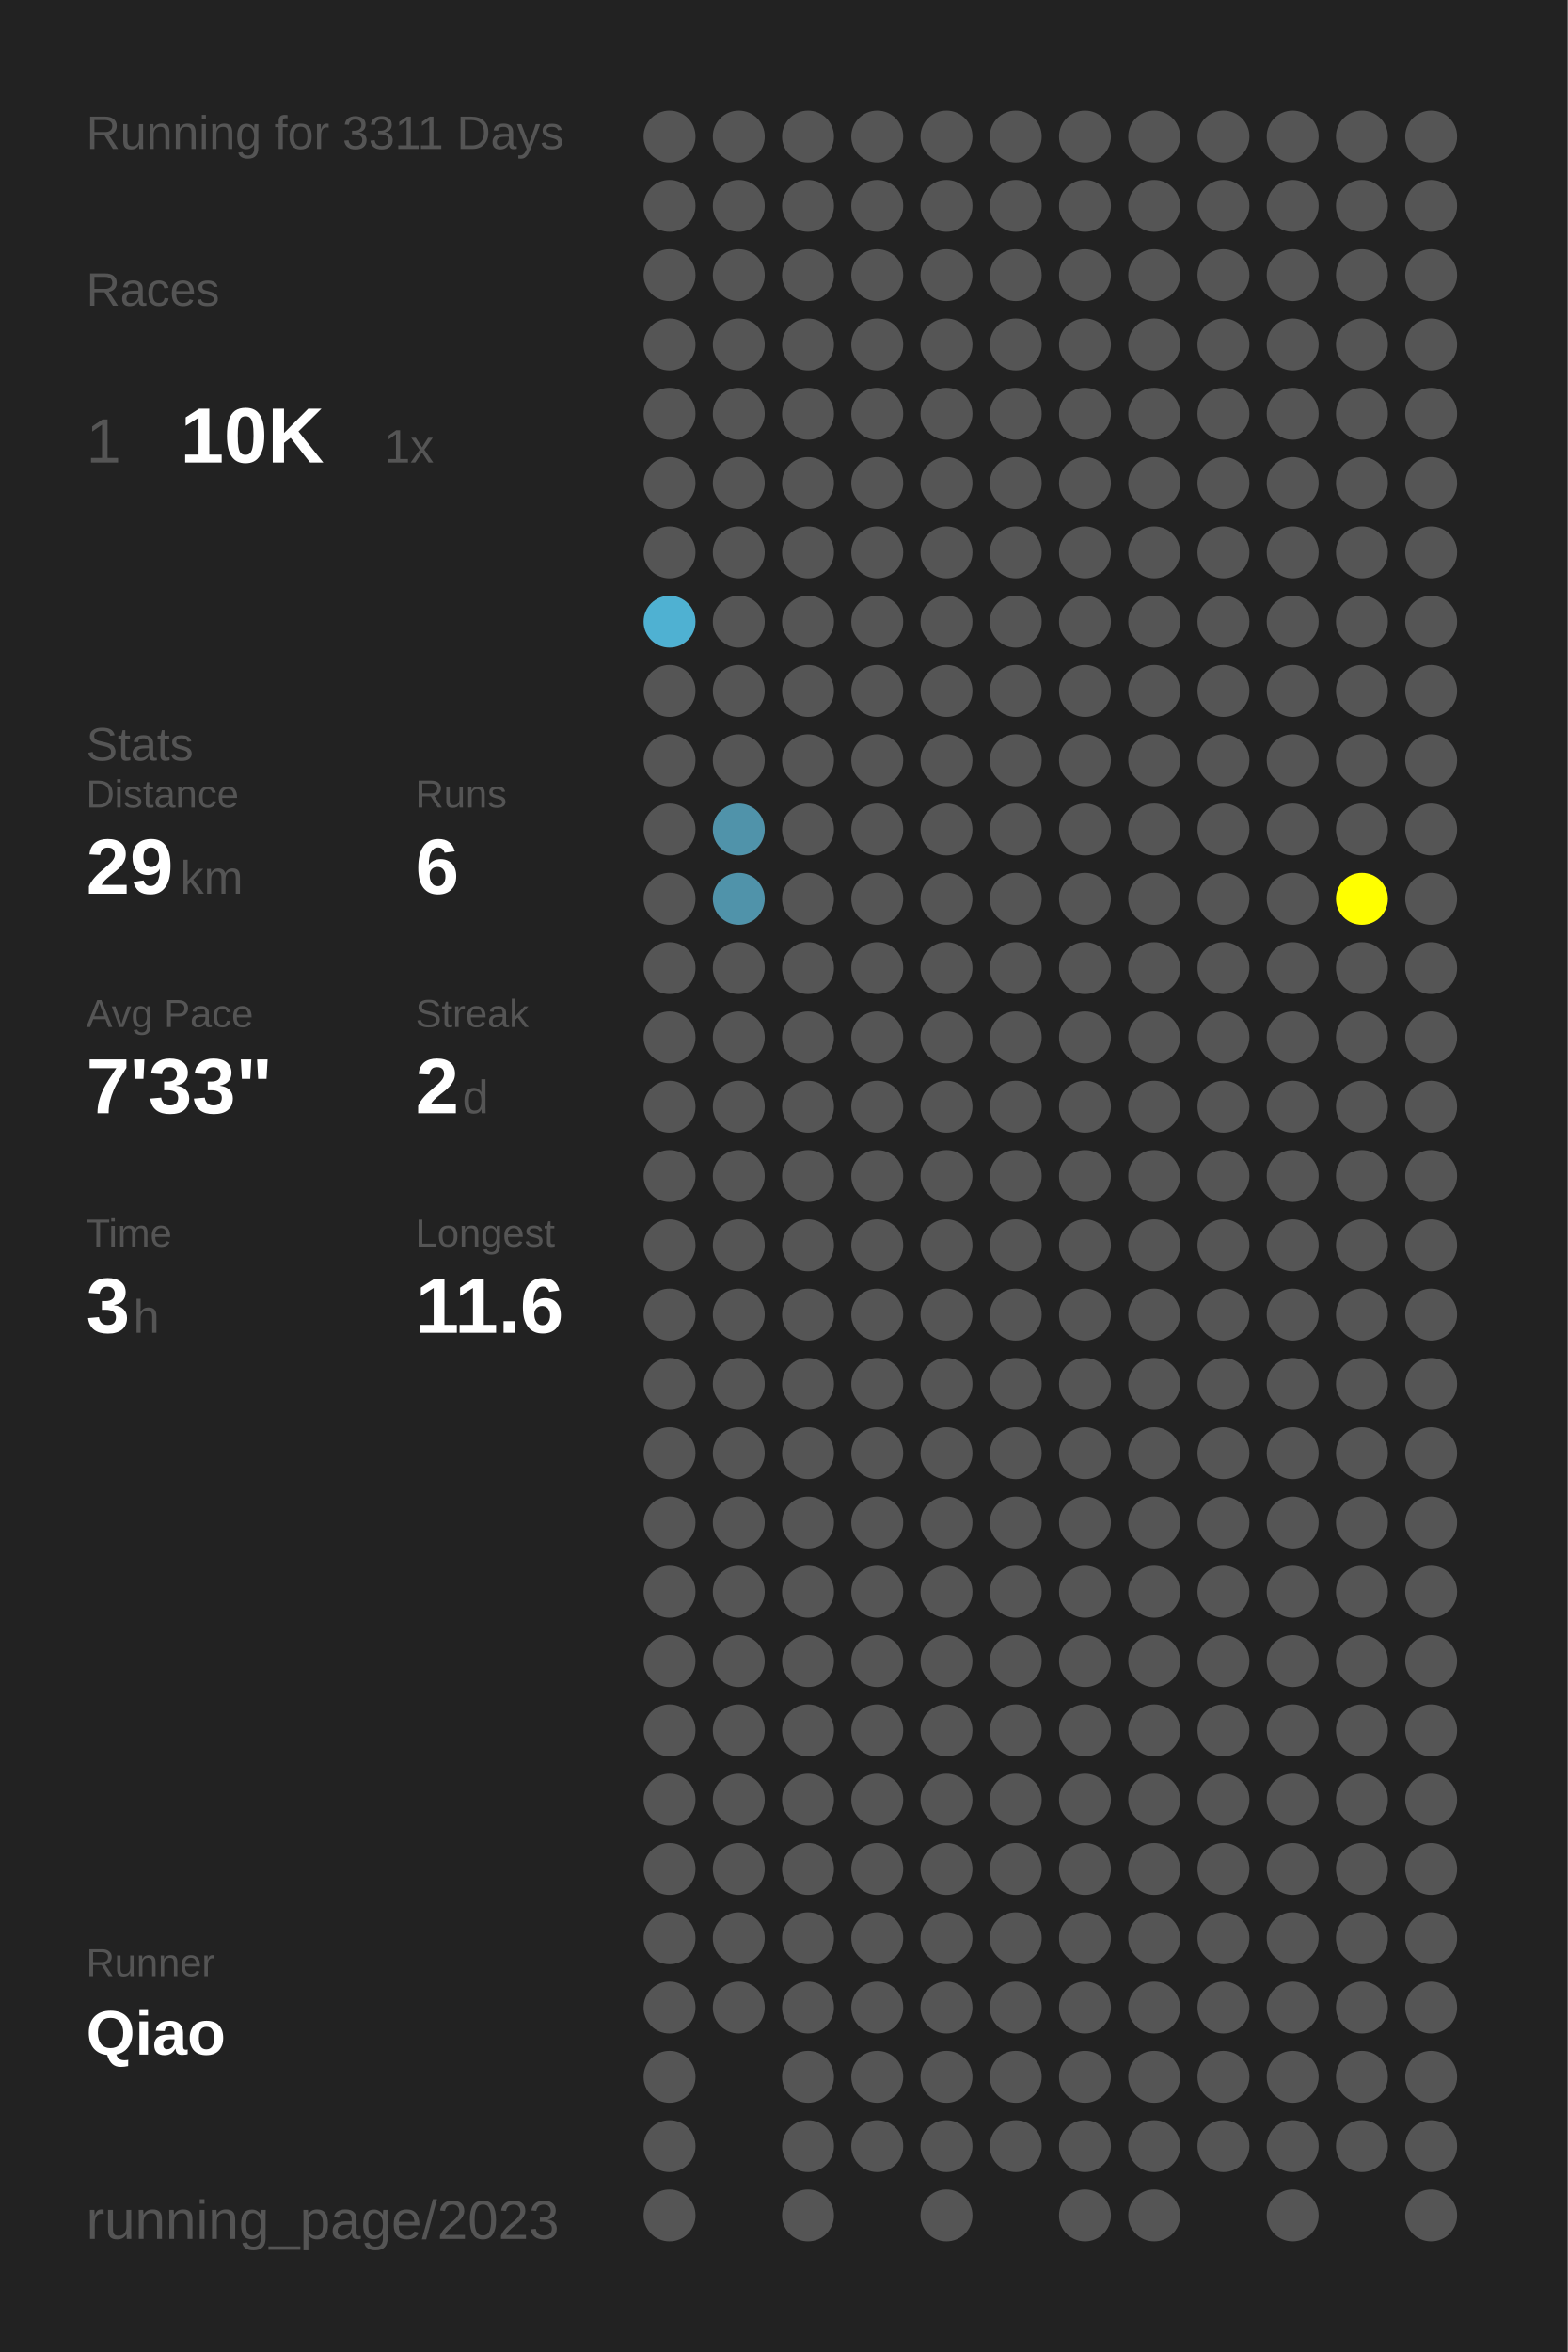
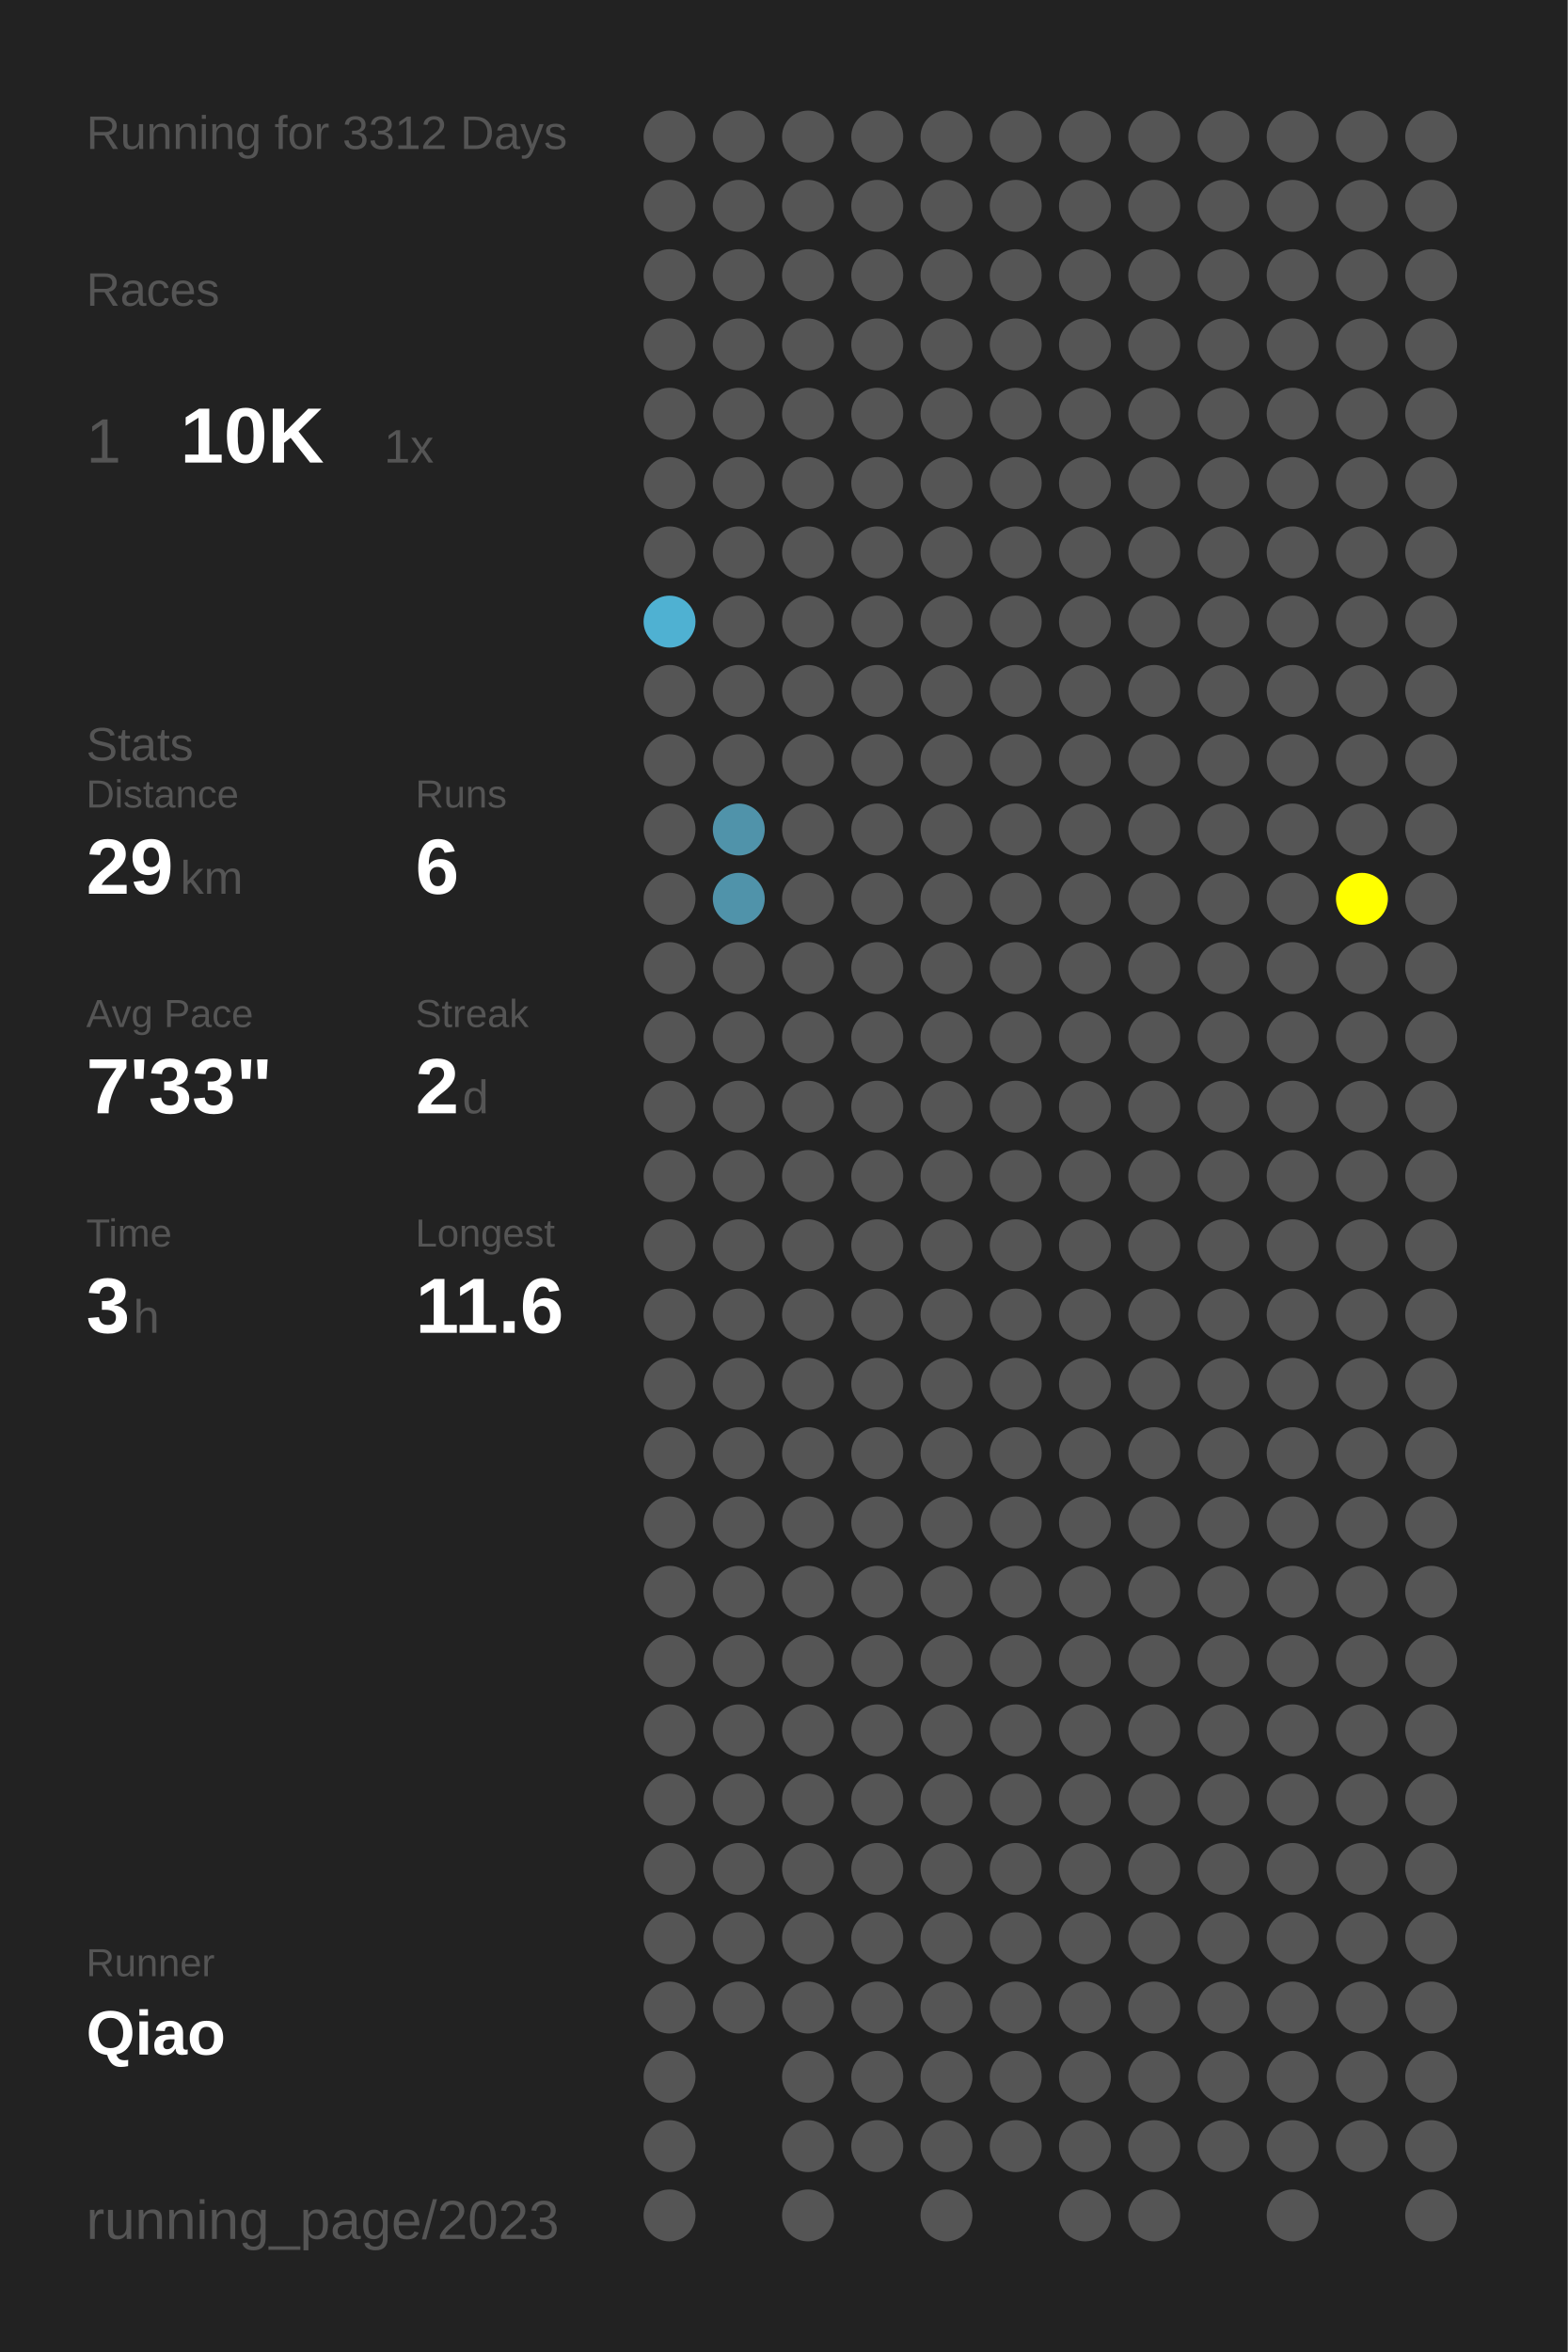
<svg xmlns="http://www.w3.org/2000/svg" baseProfile="full" height="300mm" version="1.1" viewBox="0,0,200,300" width="200mm">
  <defs />
  <rect fill="#222222" height="300" width="200" x="0" y="0" />
-   <text fill="#555555" style="font-size:6px; font-family:Arial;" x="11" y="19">Running for 3311 Days</text>
+   <text fill="#555555" style="font-size:6px; font-family:Arial;" x="11" y="19">Running for 3312 Days</text>
  <text fill="#555555" style="font-size:6px; font-family:Arial;" x="11" y="39">Races</text>
  <text fill="#555555" style="font-size:8px; font-family:Arial;" x="11" y="59">1</text>
  <text fill="#FFFFFF" style="font-size:10px; font-family:Arial; font-weight:bold;" x="23" y="59">10K</text>
  <text fill="#555555" style="font-size:6px; font-family:Arial;" x="49" y="59">1x</text>
  <text fill="#555555" style="font-size:6px; font-family:Arial;" x="11" y="97">Stats</text>
  <text fill="#555555" style="font-size:5px; font-family:Arial;" x="11" y="103">Distance</text>
  <text fill="#FFFFFF" style="font-size:10px; font-family:Arial; font-weight:bold;" x="11" y="114">29</text>
  <text fill="#555555" style="font-size:6px; font-family:Arial;" x="23" y="114">km</text>
  <text fill="#555555" style="font-size:5px; font-family:Arial;" x="53" y="103">Runs</text>
  <text fill="#FFFFFF" style="font-size:10px; font-family:Arial; font-weight:bold;" x="53" y="114">6</text>
  <text fill="#555555" style="font-size:5px; font-family:Arial;" x="11" y="131">Avg Pace</text>
  <text fill="#FFFFFF" style="font-size:10px; font-family:Arial; font-weight:bold;" x="11" y="142">7'33"</text>
  <text fill="#555555" style="font-size:5px; font-family:Arial;" x="53" y="131">Streak</text>
  <text fill="#FFFFFF" style="font-size:10px; font-family:Arial; font-weight:bold;" x="53" y="142">2</text>
  <text fill="#555555" style="font-size:6px; font-family:Arial;" x="59" y="142">d</text>
  <text fill="#555555" style="font-size:5px; font-family:Arial;" x="11" y="159">Time</text>
  <text fill="#FFFFFF" style="font-size:10px; font-family:Arial; font-weight:bold;" x="11" y="170">3</text>
  <text fill="#555555" style="font-size:6px; font-family:Arial;" x="17" y="170">h</text>
  <text fill="#555555" style="font-size:5px; font-family:Arial;" x="53" y="159">Longest</text>
  <text fill="#FFFFFF" style="font-size:10px; font-family:Arial; font-weight:bold;" x="53" y="170">11.6</text>
  <text fill="#555555" style="font-size:5px; font-family:Arial;" x="11" y="252.065">Runner</text>
  <text fill="#FFFFFF" style="font-size:8px; font-family:Arial; font-weight:bold;" x="11" y="262.065">Qiao</text>
  <text fill="#555555" style="font-size:7px; font-family:Arial;" x="11" y="285.581">running_page/2023</text>
  <circle cx="85.417" cy="17.419" fill="#555555" r="3.312" />
  <circle cx="85.417" cy="26.258" fill="#555555" r="3.312" />
  <circle cx="85.417" cy="35.097" fill="#555555" r="3.312" />
  <circle cx="85.417" cy="43.935" fill="#555555" r="3.312" />
  <circle cx="85.417" cy="52.774" fill="#555555" r="3.312" />
  <circle cx="85.417" cy="61.613" fill="#555555" r="3.312" />
  <circle cx="85.417" cy="70.452" fill="#555555" r="3.312" />
  <circle cx="85.417" cy="79.29" fill="#4fb1d2" r="3.312" />
  <circle cx="85.417" cy="88.129" fill="#555555" r="3.312" />
  <circle cx="85.417" cy="96.968" fill="#555555" r="3.312" />
  <circle cx="85.417" cy="105.806" fill="#555555" r="3.312" />
  <circle cx="85.417" cy="114.645" fill="#555555" r="3.312" />
  <circle cx="85.417" cy="123.484" fill="#555555" r="3.312" />
  <circle cx="85.417" cy="132.323" fill="#555555" r="3.312" />
  <circle cx="85.417" cy="141.161" fill="#555555" r="3.312" />
  <circle cx="85.417" cy="150" fill="#555555" r="3.312" />
  <circle cx="85.417" cy="158.839" fill="#555555" r="3.312" />
  <circle cx="85.417" cy="167.677" fill="#555555" r="3.312" />
  <circle cx="85.417" cy="176.516" fill="#555555" r="3.312" />
  <circle cx="85.417" cy="185.355" fill="#555555" r="3.312" />
  <circle cx="85.417" cy="194.194" fill="#555555" r="3.312" />
  <circle cx="85.417" cy="203.032" fill="#555555" r="3.312" />
  <circle cx="85.417" cy="211.871" fill="#555555" r="3.312" />
  <circle cx="85.417" cy="220.71" fill="#555555" r="3.312" />
  <circle cx="85.417" cy="229.548" fill="#555555" r="3.312" />
  <circle cx="85.417" cy="238.387" fill="#555555" r="3.312" />
  <circle cx="85.417" cy="247.226" fill="#555555" r="3.312" />
  <circle cx="85.417" cy="256.065" fill="#555555" r="3.312" />
  <circle cx="85.417" cy="264.903" fill="#555555" r="3.312" />
  <circle cx="85.417" cy="273.742" fill="#555555" r="3.312" />
  <circle cx="85.417" cy="282.581" fill="#555555" r="3.312" />
  <circle cx="94.25" cy="17.419" fill="#555555" r="3.312" />
  <circle cx="94.25" cy="26.258" fill="#555555" r="3.312" />
  <circle cx="94.25" cy="35.097" fill="#555555" r="3.312" />
  <circle cx="94.25" cy="43.935" fill="#555555" r="3.312" />
  <circle cx="94.25" cy="52.774" fill="#555555" r="3.312" />
  <circle cx="94.25" cy="61.613" fill="#555555" r="3.312" />
  <circle cx="94.25" cy="70.452" fill="#555555" r="3.312" />
  <circle cx="94.25" cy="79.29" fill="#555555" r="3.312" />
  <circle cx="94.25" cy="88.129" fill="#555555" r="3.312" />
  <circle cx="94.25" cy="96.968" fill="#555555" r="3.312" />
  <circle cx="94.25" cy="105.806" fill="#5093aa" r="3.312" />
  <circle cx="94.25" cy="114.645" fill="#5093aa" r="3.312" />
  <circle cx="94.25" cy="123.484" fill="#555555" r="3.312" />
  <circle cx="94.25" cy="132.323" fill="#555555" r="3.312" />
  <circle cx="94.25" cy="141.161" fill="#555555" r="3.312" />
  <circle cx="94.25" cy="150" fill="#555555" r="3.312" />
  <circle cx="94.25" cy="158.839" fill="#555555" r="3.312" />
  <circle cx="94.25" cy="167.677" fill="#555555" r="3.312" />
  <circle cx="94.25" cy="176.516" fill="#555555" r="3.312" />
  <circle cx="94.25" cy="185.355" fill="#555555" r="3.312" />
  <circle cx="94.25" cy="194.194" fill="#555555" r="3.312" />
  <circle cx="94.25" cy="203.032" fill="#555555" r="3.312" />
  <circle cx="94.25" cy="211.871" fill="#555555" r="3.312" />
  <circle cx="94.25" cy="220.71" fill="#555555" r="3.312" />
  <circle cx="94.25" cy="229.548" fill="#555555" r="3.312" />
  <circle cx="94.25" cy="238.387" fill="#555555" r="3.312" />
  <circle cx="94.25" cy="247.226" fill="#555555" r="3.312" />
  <circle cx="94.25" cy="256.065" fill="#555555" r="3.312" />
  <circle cx="103.083" cy="17.419" fill="#555555" r="3.312" />
  <circle cx="103.083" cy="26.258" fill="#555555" r="3.312" />
  <circle cx="103.083" cy="35.097" fill="#555555" r="3.312" />
  <circle cx="103.083" cy="43.935" fill="#555555" r="3.312" />
  <circle cx="103.083" cy="52.774" fill="#555555" r="3.312" />
  <circle cx="103.083" cy="61.613" fill="#555555" r="3.312" />
  <circle cx="103.083" cy="70.452" fill="#555555" r="3.312" />
  <circle cx="103.083" cy="79.29" fill="#555555" r="3.312" />
  <circle cx="103.083" cy="88.129" fill="#555555" r="3.312" />
  <circle cx="103.083" cy="96.968" fill="#555555" r="3.312" />
  <circle cx="103.083" cy="105.806" fill="#555555" r="3.312" />
  <circle cx="103.083" cy="114.645" fill="#555555" r="3.312" />
  <circle cx="103.083" cy="123.484" fill="#555555" r="3.312" />
  <circle cx="103.083" cy="132.323" fill="#555555" r="3.312" />
  <circle cx="103.083" cy="141.161" fill="#555555" r="3.312" />
  <circle cx="103.083" cy="150" fill="#555555" r="3.312" />
  <circle cx="103.083" cy="158.839" fill="#555555" r="3.312" />
  <circle cx="103.083" cy="167.677" fill="#555555" r="3.312" />
  <circle cx="103.083" cy="176.516" fill="#555555" r="3.312" />
  <circle cx="103.083" cy="185.355" fill="#555555" r="3.312" />
  <circle cx="103.083" cy="194.194" fill="#555555" r="3.312" />
  <circle cx="103.083" cy="203.032" fill="#555555" r="3.312" />
  <circle cx="103.083" cy="211.871" fill="#555555" r="3.312" />
  <circle cx="103.083" cy="220.71" fill="#555555" r="3.312" />
  <circle cx="103.083" cy="229.548" fill="#555555" r="3.312" />
  <circle cx="103.083" cy="238.387" fill="#555555" r="3.312" />
  <circle cx="103.083" cy="247.226" fill="#555555" r="3.312" />
  <circle cx="103.083" cy="256.065" fill="#555555" r="3.312" />
  <circle cx="103.083" cy="264.903" fill="#555555" r="3.312" />
  <circle cx="103.083" cy="273.742" fill="#555555" r="3.312" />
  <circle cx="103.083" cy="282.581" fill="#555555" r="3.312" />
  <circle cx="111.917" cy="17.419" fill="#555555" r="3.312" />
  <circle cx="111.917" cy="26.258" fill="#555555" r="3.312" />
  <circle cx="111.917" cy="35.097" fill="#555555" r="3.312" />
  <circle cx="111.917" cy="43.935" fill="#555555" r="3.312" />
  <circle cx="111.917" cy="52.774" fill="#555555" r="3.312" />
  <circle cx="111.917" cy="61.613" fill="#555555" r="3.312" />
  <circle cx="111.917" cy="70.452" fill="#555555" r="3.312" />
  <circle cx="111.917" cy="79.29" fill="#555555" r="3.312" />
  <circle cx="111.917" cy="88.129" fill="#555555" r="3.312" />
  <circle cx="111.917" cy="96.968" fill="#555555" r="3.312" />
  <circle cx="111.917" cy="105.806" fill="#555555" r="3.312" />
  <circle cx="111.917" cy="114.645" fill="#555555" r="3.312" />
  <circle cx="111.917" cy="123.484" fill="#555555" r="3.312" />
  <circle cx="111.917" cy="132.323" fill="#555555" r="3.312" />
  <circle cx="111.917" cy="141.161" fill="#555555" r="3.312" />
  <circle cx="111.917" cy="150" fill="#555555" r="3.312" />
  <circle cx="111.917" cy="158.839" fill="#555555" r="3.312" />
  <circle cx="111.917" cy="167.677" fill="#555555" r="3.312" />
  <circle cx="111.917" cy="176.516" fill="#555555" r="3.312" />
  <circle cx="111.917" cy="185.355" fill="#555555" r="3.312" />
  <circle cx="111.917" cy="194.194" fill="#555555" r="3.312" />
  <circle cx="111.917" cy="203.032" fill="#555555" r="3.312" />
  <circle cx="111.917" cy="211.871" fill="#555555" r="3.312" />
  <circle cx="111.917" cy="220.71" fill="#555555" r="3.312" />
  <circle cx="111.917" cy="229.548" fill="#555555" r="3.312" />
  <circle cx="111.917" cy="238.387" fill="#555555" r="3.312" />
  <circle cx="111.917" cy="247.226" fill="#555555" r="3.312" />
  <circle cx="111.917" cy="256.065" fill="#555555" r="3.312" />
  <circle cx="111.917" cy="264.903" fill="#555555" r="3.312" />
  <circle cx="111.917" cy="273.742" fill="#555555" r="3.312" />
  <circle cx="120.75" cy="17.419" fill="#555555" r="3.312" />
  <circle cx="120.75" cy="26.258" fill="#555555" r="3.312" />
  <circle cx="120.75" cy="35.097" fill="#555555" r="3.312" />
  <circle cx="120.75" cy="43.935" fill="#555555" r="3.312" />
  <circle cx="120.75" cy="52.774" fill="#555555" r="3.312" />
  <circle cx="120.75" cy="61.613" fill="#555555" r="3.312" />
  <circle cx="120.75" cy="70.452" fill="#555555" r="3.312" />
  <circle cx="120.75" cy="79.29" fill="#555555" r="3.312" />
  <circle cx="120.75" cy="88.129" fill="#555555" r="3.312" />
  <circle cx="120.75" cy="96.968" fill="#555555" r="3.312" />
  <circle cx="120.75" cy="105.806" fill="#555555" r="3.312" />
  <circle cx="120.75" cy="114.645" fill="#555555" r="3.312" />
  <circle cx="120.75" cy="123.484" fill="#555555" r="3.312" />
  <circle cx="120.75" cy="132.323" fill="#555555" r="3.312" />
  <circle cx="120.75" cy="141.161" fill="#555555" r="3.312" />
  <circle cx="120.75" cy="150" fill="#555555" r="3.312" />
  <circle cx="120.75" cy="158.839" fill="#555555" r="3.312" />
  <circle cx="120.75" cy="167.677" fill="#555555" r="3.312" />
  <circle cx="120.75" cy="176.516" fill="#555555" r="3.312" />
  <circle cx="120.75" cy="185.355" fill="#555555" r="3.312" />
  <circle cx="120.75" cy="194.194" fill="#555555" r="3.312" />
  <circle cx="120.75" cy="203.032" fill="#555555" r="3.312" />
  <circle cx="120.75" cy="211.871" fill="#555555" r="3.312" />
  <circle cx="120.75" cy="220.71" fill="#555555" r="3.312" />
  <circle cx="120.75" cy="229.548" fill="#555555" r="3.312" />
  <circle cx="120.75" cy="238.387" fill="#555555" r="3.312" />
  <circle cx="120.75" cy="247.226" fill="#555555" r="3.312" />
  <circle cx="120.75" cy="256.065" fill="#555555" r="3.312" />
  <circle cx="120.75" cy="264.903" fill="#555555" r="3.312" />
  <circle cx="120.75" cy="273.742" fill="#555555" r="3.312" />
  <circle cx="120.75" cy="282.581" fill="#555555" r="3.312" />
  <circle cx="129.583" cy="17.419" fill="#555555" r="3.312" />
  <circle cx="129.583" cy="26.258" fill="#555555" r="3.312" />
  <circle cx="129.583" cy="35.097" fill="#555555" r="3.312" />
  <circle cx="129.583" cy="43.935" fill="#555555" r="3.312" />
  <circle cx="129.583" cy="52.774" fill="#555555" r="3.312" />
  <circle cx="129.583" cy="61.613" fill="#555555" r="3.312" />
  <circle cx="129.583" cy="70.452" fill="#555555" r="3.312" />
  <circle cx="129.583" cy="79.29" fill="#555555" r="3.312" />
  <circle cx="129.583" cy="88.129" fill="#555555" r="3.312" />
  <circle cx="129.583" cy="96.968" fill="#555555" r="3.312" />
  <circle cx="129.583" cy="105.806" fill="#555555" r="3.312" />
  <circle cx="129.583" cy="114.645" fill="#555555" r="3.312" />
  <circle cx="129.583" cy="123.484" fill="#555555" r="3.312" />
  <circle cx="129.583" cy="132.323" fill="#555555" r="3.312" />
  <circle cx="129.583" cy="141.161" fill="#555555" r="3.312" />
  <circle cx="129.583" cy="150" fill="#555555" r="3.312" />
  <circle cx="129.583" cy="158.839" fill="#555555" r="3.312" />
  <circle cx="129.583" cy="167.677" fill="#555555" r="3.312" />
  <circle cx="129.583" cy="176.516" fill="#555555" r="3.312" />
  <circle cx="129.583" cy="185.355" fill="#555555" r="3.312" />
  <circle cx="129.583" cy="194.194" fill="#555555" r="3.312" />
  <circle cx="129.583" cy="203.032" fill="#555555" r="3.312" />
  <circle cx="129.583" cy="211.871" fill="#555555" r="3.312" />
  <circle cx="129.583" cy="220.71" fill="#555555" r="3.312" />
  <circle cx="129.583" cy="229.548" fill="#555555" r="3.312" />
  <circle cx="129.583" cy="238.387" fill="#555555" r="3.312" />
  <circle cx="129.583" cy="247.226" fill="#555555" r="3.312" />
  <circle cx="129.583" cy="256.065" fill="#555555" r="3.312" />
  <circle cx="129.583" cy="264.903" fill="#555555" r="3.312" />
  <circle cx="129.583" cy="273.742" fill="#555555" r="3.312" />
  <circle cx="138.417" cy="17.419" fill="#555555" r="3.312" />
  <circle cx="138.417" cy="26.258" fill="#555555" r="3.312" />
  <circle cx="138.417" cy="35.097" fill="#555555" r="3.312" />
  <circle cx="138.417" cy="43.935" fill="#555555" r="3.312" />
  <circle cx="138.417" cy="52.774" fill="#555555" r="3.312" />
  <circle cx="138.417" cy="61.613" fill="#555555" r="3.312" />
  <circle cx="138.417" cy="70.452" fill="#555555" r="3.312" />
  <circle cx="138.417" cy="79.29" fill="#555555" r="3.312" />
  <circle cx="138.417" cy="88.129" fill="#555555" r="3.312" />
  <circle cx="138.417" cy="96.968" fill="#555555" r="3.312" />
  <circle cx="138.417" cy="105.806" fill="#555555" r="3.312" />
  <circle cx="138.417" cy="114.645" fill="#555555" r="3.312" />
  <circle cx="138.417" cy="123.484" fill="#555555" r="3.312" />
  <circle cx="138.417" cy="132.323" fill="#555555" r="3.312" />
  <circle cx="138.417" cy="141.161" fill="#555555" r="3.312" />
  <circle cx="138.417" cy="150" fill="#555555" r="3.312" />
  <circle cx="138.417" cy="158.839" fill="#555555" r="3.312" />
  <circle cx="138.417" cy="167.677" fill="#555555" r="3.312" />
  <circle cx="138.417" cy="176.516" fill="#555555" r="3.312" />
  <circle cx="138.417" cy="185.355" fill="#555555" r="3.312" />
  <circle cx="138.417" cy="194.194" fill="#555555" r="3.312" />
  <circle cx="138.417" cy="203.032" fill="#555555" r="3.312" />
  <circle cx="138.417" cy="211.871" fill="#555555" r="3.312" />
  <circle cx="138.417" cy="220.71" fill="#555555" r="3.312" />
  <circle cx="138.417" cy="229.548" fill="#555555" r="3.312" />
  <circle cx="138.417" cy="238.387" fill="#555555" r="3.312" />
  <circle cx="138.417" cy="247.226" fill="#555555" r="3.312" />
  <circle cx="138.417" cy="256.065" fill="#555555" r="3.312" />
  <circle cx="138.417" cy="264.903" fill="#555555" r="3.312" />
  <circle cx="138.417" cy="273.742" fill="#555555" r="3.312" />
  <circle cx="138.417" cy="282.581" fill="#555555" r="3.312" />
  <circle cx="147.25" cy="17.419" fill="#555555" r="3.312" />
  <circle cx="147.25" cy="26.258" fill="#555555" r="3.312" />
  <circle cx="147.25" cy="35.097" fill="#555555" r="3.312" />
  <circle cx="147.25" cy="43.935" fill="#555555" r="3.312" />
  <circle cx="147.25" cy="52.774" fill="#555555" r="3.312" />
  <circle cx="147.25" cy="61.613" fill="#555555" r="3.312" />
  <circle cx="147.25" cy="70.452" fill="#555555" r="3.312" />
  <circle cx="147.25" cy="79.29" fill="#555555" r="3.312" />
  <circle cx="147.25" cy="88.129" fill="#555555" r="3.312" />
  <circle cx="147.25" cy="96.968" fill="#555555" r="3.312" />
  <circle cx="147.25" cy="105.806" fill="#555555" r="3.312" />
  <circle cx="147.25" cy="114.645" fill="#555555" r="3.312" />
  <circle cx="147.25" cy="123.484" fill="#555555" r="3.312" />
  <circle cx="147.25" cy="132.323" fill="#555555" r="3.312" />
  <circle cx="147.25" cy="141.161" fill="#555555" r="3.312" />
  <circle cx="147.25" cy="150" fill="#555555" r="3.312" />
  <circle cx="147.25" cy="158.839" fill="#555555" r="3.312" />
  <circle cx="147.25" cy="167.677" fill="#555555" r="3.312" />
  <circle cx="147.25" cy="176.516" fill="#555555" r="3.312" />
  <circle cx="147.25" cy="185.355" fill="#555555" r="3.312" />
  <circle cx="147.25" cy="194.194" fill="#555555" r="3.312" />
  <circle cx="147.25" cy="203.032" fill="#555555" r="3.312" />
  <circle cx="147.25" cy="211.871" fill="#555555" r="3.312" />
  <circle cx="147.25" cy="220.71" fill="#555555" r="3.312" />
  <circle cx="147.25" cy="229.548" fill="#555555" r="3.312" />
  <circle cx="147.25" cy="238.387" fill="#555555" r="3.312" />
  <circle cx="147.25" cy="247.226" fill="#555555" r="3.312" />
  <circle cx="147.25" cy="256.065" fill="#555555" r="3.312" />
  <circle cx="147.25" cy="264.903" fill="#555555" r="3.312" />
  <circle cx="147.25" cy="273.742" fill="#555555" r="3.312" />
  <circle cx="147.25" cy="282.581" fill="#555555" r="3.312" />
  <circle cx="156.083" cy="17.419" fill="#555555" r="3.312" />
  <circle cx="156.083" cy="26.258" fill="#555555" r="3.312" />
  <circle cx="156.083" cy="35.097" fill="#555555" r="3.312" />
  <circle cx="156.083" cy="43.935" fill="#555555" r="3.312" />
  <circle cx="156.083" cy="52.774" fill="#555555" r="3.312" />
  <circle cx="156.083" cy="61.613" fill="#555555" r="3.312" />
  <circle cx="156.083" cy="70.452" fill="#555555" r="3.312" />
  <circle cx="156.083" cy="79.29" fill="#555555" r="3.312" />
  <circle cx="156.083" cy="88.129" fill="#555555" r="3.312" />
  <circle cx="156.083" cy="96.968" fill="#555555" r="3.312" />
  <circle cx="156.083" cy="105.806" fill="#555555" r="3.312" />
  <circle cx="156.083" cy="114.645" fill="#555555" r="3.312" />
  <circle cx="156.083" cy="123.484" fill="#555555" r="3.312" />
  <circle cx="156.083" cy="132.323" fill="#555555" r="3.312" />
  <circle cx="156.083" cy="141.161" fill="#555555" r="3.312" />
  <circle cx="156.083" cy="150" fill="#555555" r="3.312" />
  <circle cx="156.083" cy="158.839" fill="#555555" r="3.312" />
  <circle cx="156.083" cy="167.677" fill="#555555" r="3.312" />
  <circle cx="156.083" cy="176.516" fill="#555555" r="3.312" />
  <circle cx="156.083" cy="185.355" fill="#555555" r="3.312" />
  <circle cx="156.083" cy="194.194" fill="#555555" r="3.312" />
  <circle cx="156.083" cy="203.032" fill="#555555" r="3.312" />
  <circle cx="156.083" cy="211.871" fill="#555555" r="3.312" />
  <circle cx="156.083" cy="220.71" fill="#555555" r="3.312" />
  <circle cx="156.083" cy="229.548" fill="#555555" r="3.312" />
  <circle cx="156.083" cy="238.387" fill="#555555" r="3.312" />
  <circle cx="156.083" cy="247.226" fill="#555555" r="3.312" />
  <circle cx="156.083" cy="256.065" fill="#555555" r="3.312" />
  <circle cx="156.083" cy="264.903" fill="#555555" r="3.312" />
  <circle cx="156.083" cy="273.742" fill="#555555" r="3.312" />
  <circle cx="164.917" cy="17.419" fill="#555555" r="3.312" />
  <circle cx="164.917" cy="26.258" fill="#555555" r="3.312" />
  <circle cx="164.917" cy="35.097" fill="#555555" r="3.312" />
  <circle cx="164.917" cy="43.935" fill="#555555" r="3.312" />
  <circle cx="164.917" cy="52.774" fill="#555555" r="3.312" />
  <circle cx="164.917" cy="61.613" fill="#555555" r="3.312" />
  <circle cx="164.917" cy="70.452" fill="#555555" r="3.312" />
  <circle cx="164.917" cy="79.29" fill="#555555" r="3.312" />
  <circle cx="164.917" cy="88.129" fill="#555555" r="3.312" />
  <circle cx="164.917" cy="96.968" fill="#555555" r="3.312" />
  <circle cx="164.917" cy="105.806" fill="#555555" r="3.312" />
  <circle cx="164.917" cy="114.645" fill="#555555" r="3.312" />
  <circle cx="164.917" cy="123.484" fill="#555555" r="3.312" />
  <circle cx="164.917" cy="132.323" fill="#555555" r="3.312" />
  <circle cx="164.917" cy="141.161" fill="#555555" r="3.312" />
  <circle cx="164.917" cy="150" fill="#555555" r="3.312" />
  <circle cx="164.917" cy="158.839" fill="#555555" r="3.312" />
  <circle cx="164.917" cy="167.677" fill="#555555" r="3.312" />
  <circle cx="164.917" cy="176.516" fill="#555555" r="3.312" />
  <circle cx="164.917" cy="185.355" fill="#555555" r="3.312" />
  <circle cx="164.917" cy="194.194" fill="#555555" r="3.312" />
  <circle cx="164.917" cy="203.032" fill="#555555" r="3.312" />
  <circle cx="164.917" cy="211.871" fill="#555555" r="3.312" />
  <circle cx="164.917" cy="220.71" fill="#555555" r="3.312" />
  <circle cx="164.917" cy="229.548" fill="#555555" r="3.312" />
  <circle cx="164.917" cy="238.387" fill="#555555" r="3.312" />
  <circle cx="164.917" cy="247.226" fill="#555555" r="3.312" />
  <circle cx="164.917" cy="256.065" fill="#555555" r="3.312" />
  <circle cx="164.917" cy="264.903" fill="#555555" r="3.312" />
  <circle cx="164.917" cy="273.742" fill="#555555" r="3.312" />
  <circle cx="164.917" cy="282.581" fill="#555555" r="3.312" />
  <circle cx="173.75" cy="17.419" fill="#555555" r="3.312" />
  <circle cx="173.75" cy="26.258" fill="#555555" r="3.312" />
  <circle cx="173.75" cy="35.097" fill="#555555" r="3.312" />
  <circle cx="173.75" cy="43.935" fill="#555555" r="3.312" />
  <circle cx="173.75" cy="52.774" fill="#555555" r="3.312" />
  <circle cx="173.75" cy="61.613" fill="#555555" r="3.312" />
  <circle cx="173.75" cy="70.452" fill="#555555" r="3.312" />
  <circle cx="173.75" cy="79.29" fill="#555555" r="3.312" />
  <circle cx="173.75" cy="88.129" fill="#555555" r="3.312" />
  <circle cx="173.75" cy="96.968" fill="#555555" r="3.312" />
  <circle cx="173.75" cy="105.806" fill="#555555" r="3.312" />
  <circle cx="173.75" cy="114.645" fill="#FFFF00" r="3.312" />
  <circle cx="173.75" cy="123.484" fill="#555555" r="3.312" />
  <circle cx="173.75" cy="132.323" fill="#555555" r="3.312" />
  <circle cx="173.75" cy="141.161" fill="#555555" r="3.312" />
  <circle cx="173.75" cy="150" fill="#555555" r="3.312" />
  <circle cx="173.75" cy="158.839" fill="#555555" r="3.312" />
  <circle cx="173.75" cy="167.677" fill="#555555" r="3.312" />
  <circle cx="173.75" cy="176.516" fill="#555555" r="3.312" />
  <circle cx="173.75" cy="185.355" fill="#555555" r="3.312" />
  <circle cx="173.75" cy="194.194" fill="#555555" r="3.312" />
  <circle cx="173.75" cy="203.032" fill="#555555" r="3.312" />
  <circle cx="173.75" cy="211.871" fill="#555555" r="3.312" />
  <circle cx="173.75" cy="220.71" fill="#555555" r="3.312" />
  <circle cx="173.75" cy="229.548" fill="#555555" r="3.312" />
  <circle cx="173.75" cy="238.387" fill="#555555" r="3.312" />
  <circle cx="173.75" cy="247.226" fill="#555555" r="3.312" />
  <circle cx="173.75" cy="256.065" fill="#555555" r="3.312" />
  <circle cx="173.75" cy="264.903" fill="#555555" r="3.312" />
  <circle cx="173.75" cy="273.742" fill="#555555" r="3.312" />
  <circle cx="182.583" cy="17.419" fill="#555555" r="3.312" />
  <circle cx="182.583" cy="26.258" fill="#555555" r="3.312" />
  <circle cx="182.583" cy="35.097" fill="#555555" r="3.312" />
  <circle cx="182.583" cy="43.935" fill="#555555" r="3.312" />
  <circle cx="182.583" cy="52.774" fill="#555555" r="3.312" />
  <circle cx="182.583" cy="61.613" fill="#555555" r="3.312" />
  <circle cx="182.583" cy="70.452" fill="#555555" r="3.312" />
  <circle cx="182.583" cy="79.29" fill="#555555" r="3.312" />
  <circle cx="182.583" cy="88.129" fill="#555555" r="3.312" />
  <circle cx="182.583" cy="96.968" fill="#555555" r="3.312" />
  <circle cx="182.583" cy="105.806" fill="#555555" r="3.312" />
  <circle cx="182.583" cy="114.645" fill="#555555" r="3.312" />
  <circle cx="182.583" cy="123.484" fill="#555555" r="3.312" />
  <circle cx="182.583" cy="132.323" fill="#555555" r="3.312" />
  <circle cx="182.583" cy="141.161" fill="#555555" r="3.312" />
  <circle cx="182.583" cy="150" fill="#555555" r="3.312" />
  <circle cx="182.583" cy="158.839" fill="#555555" r="3.312" />
  <circle cx="182.583" cy="167.677" fill="#555555" r="3.312" />
  <circle cx="182.583" cy="176.516" fill="#555555" r="3.312" />
  <circle cx="182.583" cy="185.355" fill="#555555" r="3.312" />
  <circle cx="182.583" cy="194.194" fill="#555555" r="3.312" />
  <circle cx="182.583" cy="203.032" fill="#555555" r="3.312" />
  <circle cx="182.583" cy="211.871" fill="#555555" r="3.312" />
  <circle cx="182.583" cy="220.71" fill="#555555" r="3.312" />
  <circle cx="182.583" cy="229.548" fill="#555555" r="3.312" />
  <circle cx="182.583" cy="238.387" fill="#555555" r="3.312" />
  <circle cx="182.583" cy="247.226" fill="#555555" r="3.312" />
  <circle cx="182.583" cy="256.065" fill="#555555" r="3.312" />
  <circle cx="182.583" cy="264.903" fill="#555555" r="3.312" />
  <circle cx="182.583" cy="273.742" fill="#555555" r="3.312" />
  <circle cx="182.583" cy="282.581" fill="#555555" r="3.312" />
</svg>
